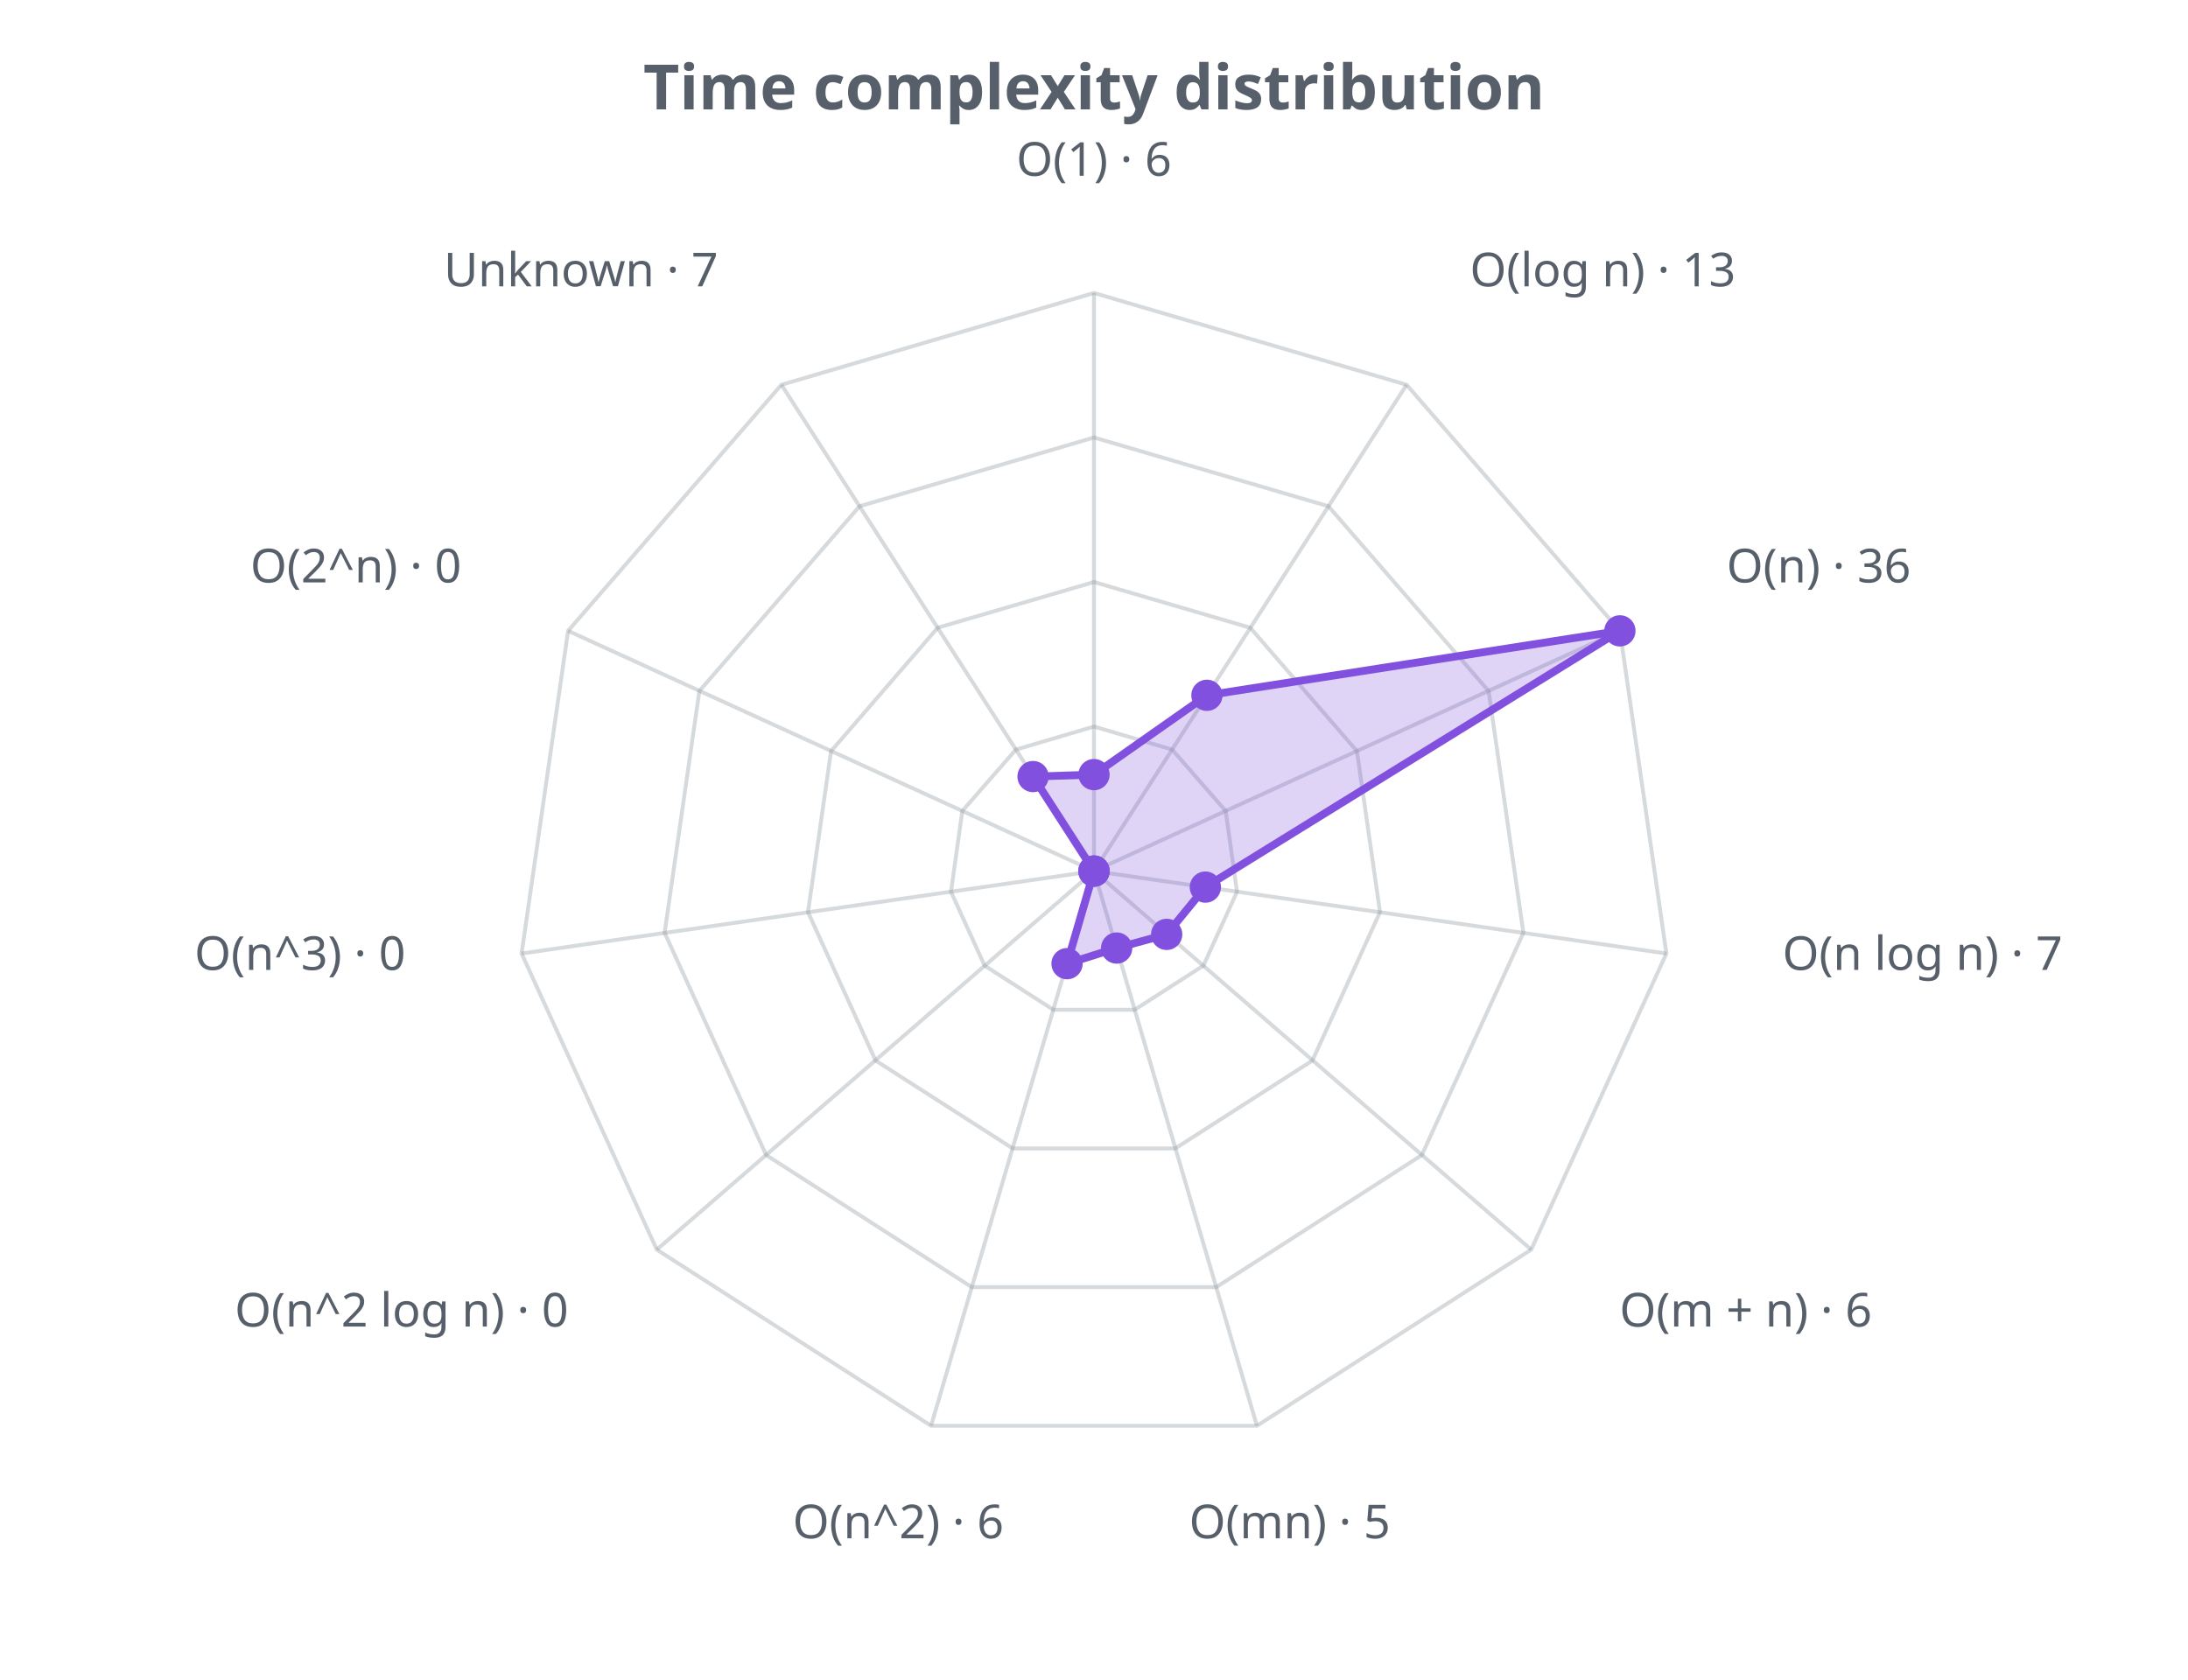
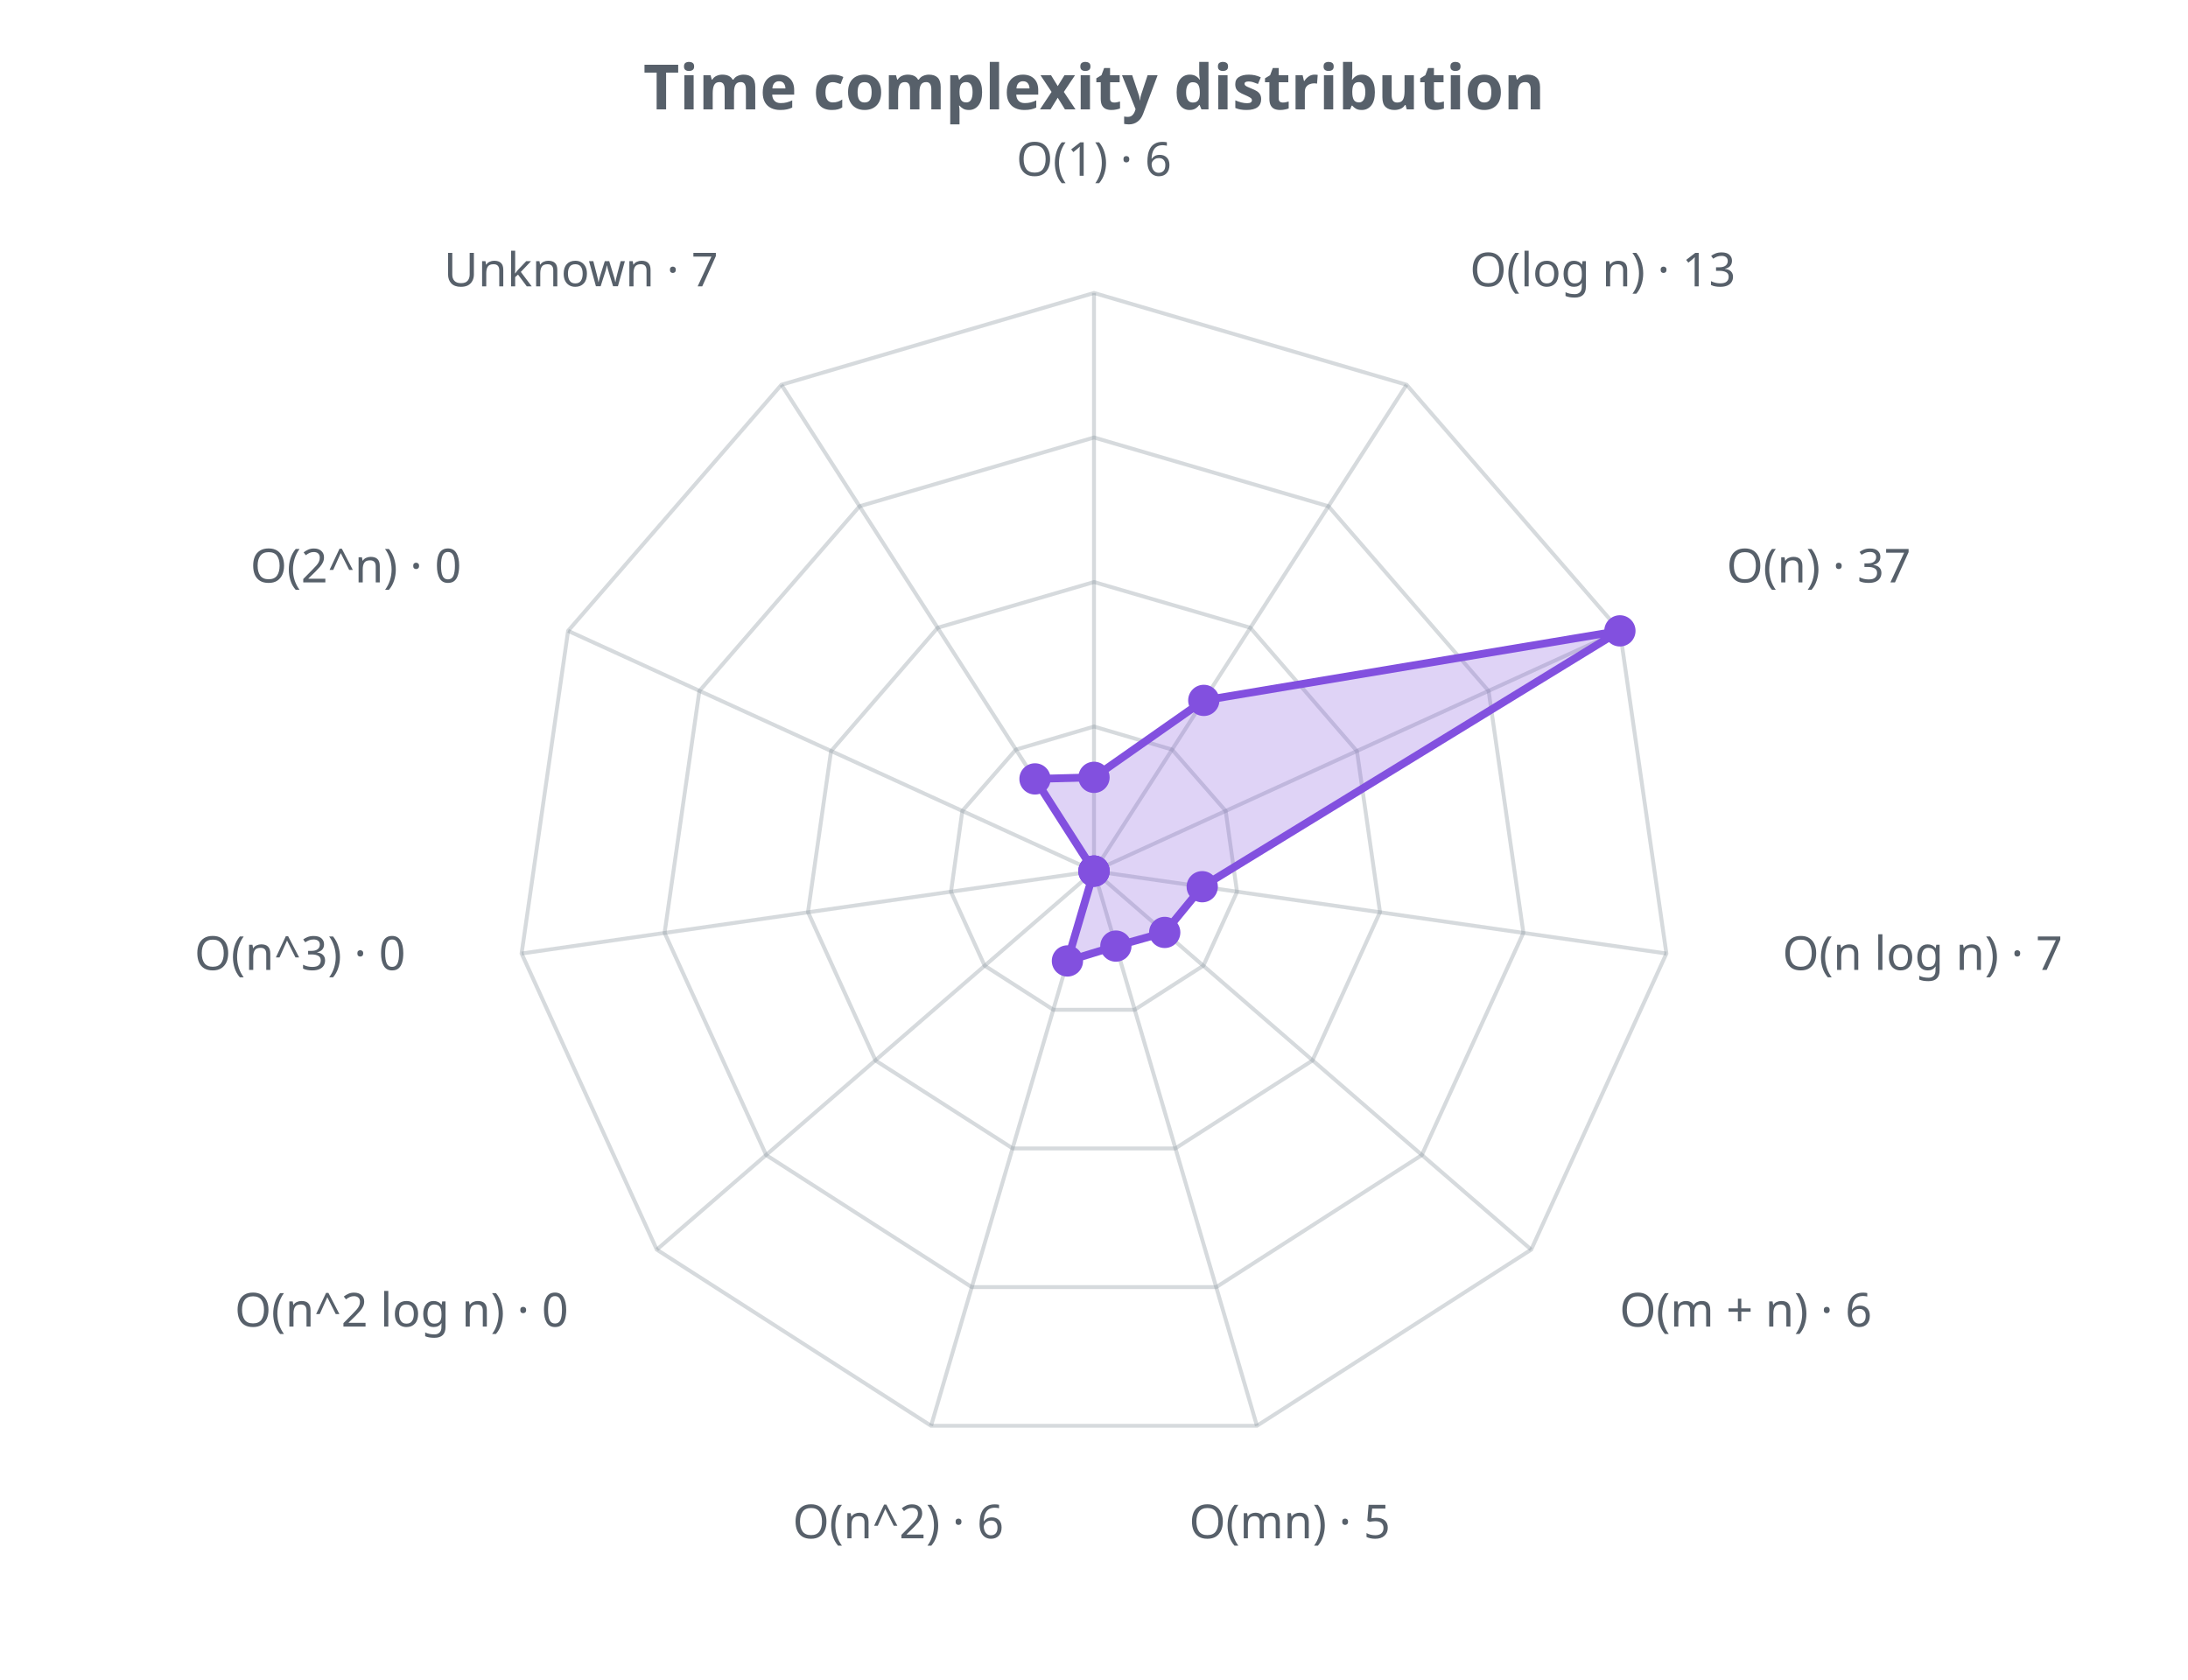
<svg xmlns="http://www.w3.org/2000/svg" width="560" height="430" viewBox="0 0 560 430" role="img">
  <defs>
    <style>.t{fill:#57606a;font-family:sans-serif}.g{stroke:#8b949e;stroke-opacity:.35;fill:none}@media (prefers-color-scheme: dark){.t{fill:#c9d1d9}.g{stroke:#8b949e}</style>
  </defs>
  <text class="t" x="280.0" y="28" text-anchor="middle" font-size="16" font-weight="bold">Time complexity distribution</text>
  <polygon class="g" stroke-width="1" points="280.0,186.0 300.0,191.9 313.7,207.6 316.6,228.3 308.0,247.2 290.4,258.5 269.6,258.5 252.0,247.2 243.4,228.3 246.3,207.6 260.0,191.9" />
  <polygon class="g" stroke-width="1" points="280.0,149.0 320.0,160.7 347.3,192.3 353.2,233.5 335.9,271.5 300.8,294.0 259.2,294.0 224.1,271.5 206.8,233.5 212.7,192.3 240.0,160.7" />
  <polygon class="g" stroke-width="1" points="280.0,112.0 340.0,129.6 381.0,176.9 389.9,238.8 363.9,295.7 311.3,329.5 248.7,329.5 196.1,295.7 170.1,238.8 179.0,176.9 220.0,129.6" />
  <polygon class="g" stroke-width="1" points="280.0,75.0 360.0,98.5 414.6,161.5 426.5,244.1 391.9,319.9 321.7,365.0 238.3,365.0 168.1,319.9 133.5,244.1 145.4,161.5 200.0,98.5" />
  <line class="g" x1="280.0" y1="223.0" x2="280.0" y2="75.0" />
  <line class="g" x1="280.0" y1="223.0" x2="360.0" y2="98.5" />
  <line class="g" x1="280.0" y1="223.0" x2="414.6" y2="161.5" />
  <line class="g" x1="280.0" y1="223.0" x2="426.5" y2="244.1" />
  <line class="g" x1="280.0" y1="223.0" x2="391.9" y2="319.9" />
  <line class="g" x1="280.0" y1="223.0" x2="321.7" y2="365.0" />
  <line class="g" x1="280.0" y1="223.0" x2="238.3" y2="365.0" />
  <line class="g" x1="280.0" y1="223.0" x2="168.1" y2="319.9" />
  <line class="g" x1="280.0" y1="223.0" x2="133.5" y2="244.1" />
  <line class="g" x1="280.0" y1="223.0" x2="145.4" y2="161.5" />
  <line class="g" x1="280.0" y1="223.0" x2="200.0" y2="98.5" />
-   <polygon points="280.0,198.3 308.9,178.0 414.6,161.5 308.5,227.1 298.6,239.2 285.8,242.7 273.1,246.7 280.0,223.0 280.0,223.0 280.0,223.0 264.4,198.8" fill="#8250df" fill-opacity="0.25" stroke="#8250df" stroke-width="2" />
-   <circle cx="280.0" cy="198.3" r="4" fill="#8250df" />
-   <circle cx="308.9" cy="178.0" r="4" fill="#8250df" />
+   <polygon points="280.0,199.0 308.1,179.3 414.6,161.5 307.7,227.0 298.1,238.7 285.6,242.2 273.2,246.0 280.0,223.0 280.0,223.0 280.0,223.0 264.9,199.4" fill="#8250df" fill-opacity="0.25" stroke="#8250df" stroke-width="2" />
+   <circle cx="280.0" cy="199.0" r="4" fill="#8250df" />
+   <circle cx="308.1" cy="179.3" r="4" fill="#8250df" />
  <circle cx="414.6" cy="161.5" r="4" fill="#8250df" />
-   <circle cx="308.5" cy="227.1" r="4" fill="#8250df" />
-   <circle cx="298.6" cy="239.2" r="4" fill="#8250df" />
-   <circle cx="285.8" cy="242.7" r="4" fill="#8250df" />
-   <circle cx="273.1" cy="246.7" r="4" fill="#8250df" />
+   <circle cx="307.7" cy="227.0" r="4" fill="#8250df" />
+   <circle cx="298.1" cy="238.7" r="4" fill="#8250df" />
+   <circle cx="285.6" cy="242.2" r="4" fill="#8250df" />
+   <circle cx="273.2" cy="246.0" r="4" fill="#8250df" />
  <circle cx="280.0" cy="223.0" r="4" fill="#8250df" />
  <circle cx="280.0" cy="223.0" r="4" fill="#8250df" />
  <circle cx="280.0" cy="223.0" r="4" fill="#8250df" />
-   <circle cx="264.4" cy="198.8" r="4" fill="#8250df" />
+   <circle cx="264.9" cy="199.4" r="4" fill="#8250df" />
  <text class="t" x="280.0" y="45.0" text-anchor="middle" font-size="12">O(1) · 6</text>
  <text class="t" x="376.2" y="73.3" text-anchor="start" font-size="12">O(log n) · 13</text>
-   <text class="t" x="441.9" y="149.1" text-anchor="start" font-size="12">O(n) · 36</text>
+   <text class="t" x="441.9" y="149.1" text-anchor="start" font-size="12">O(n) · 37</text>
  <text class="t" x="456.2" y="248.3" text-anchor="start" font-size="12">O(n log n) · 7</text>
  <text class="t" x="414.5" y="339.6" text-anchor="start" font-size="12">O(m + n) · 6</text>
  <text class="t" x="330.1" y="393.8" text-anchor="middle" font-size="12">O(mn) · 5</text>
  <text class="t" x="229.9" y="393.8" text-anchor="middle" font-size="12">O(n^2) · 6</text>
  <text class="t" x="145.5" y="339.6" text-anchor="end" font-size="12">O(n^2 log n) · 0</text>
  <text class="t" x="103.8" y="248.3" text-anchor="end" font-size="12">O(n^3) · 0</text>
  <text class="t" x="118.1" y="149.1" text-anchor="end" font-size="12">O(2^n) · 0</text>
  <text class="t" x="183.8" y="73.3" text-anchor="end" font-size="12">Unknown · 7</text>
</svg>
